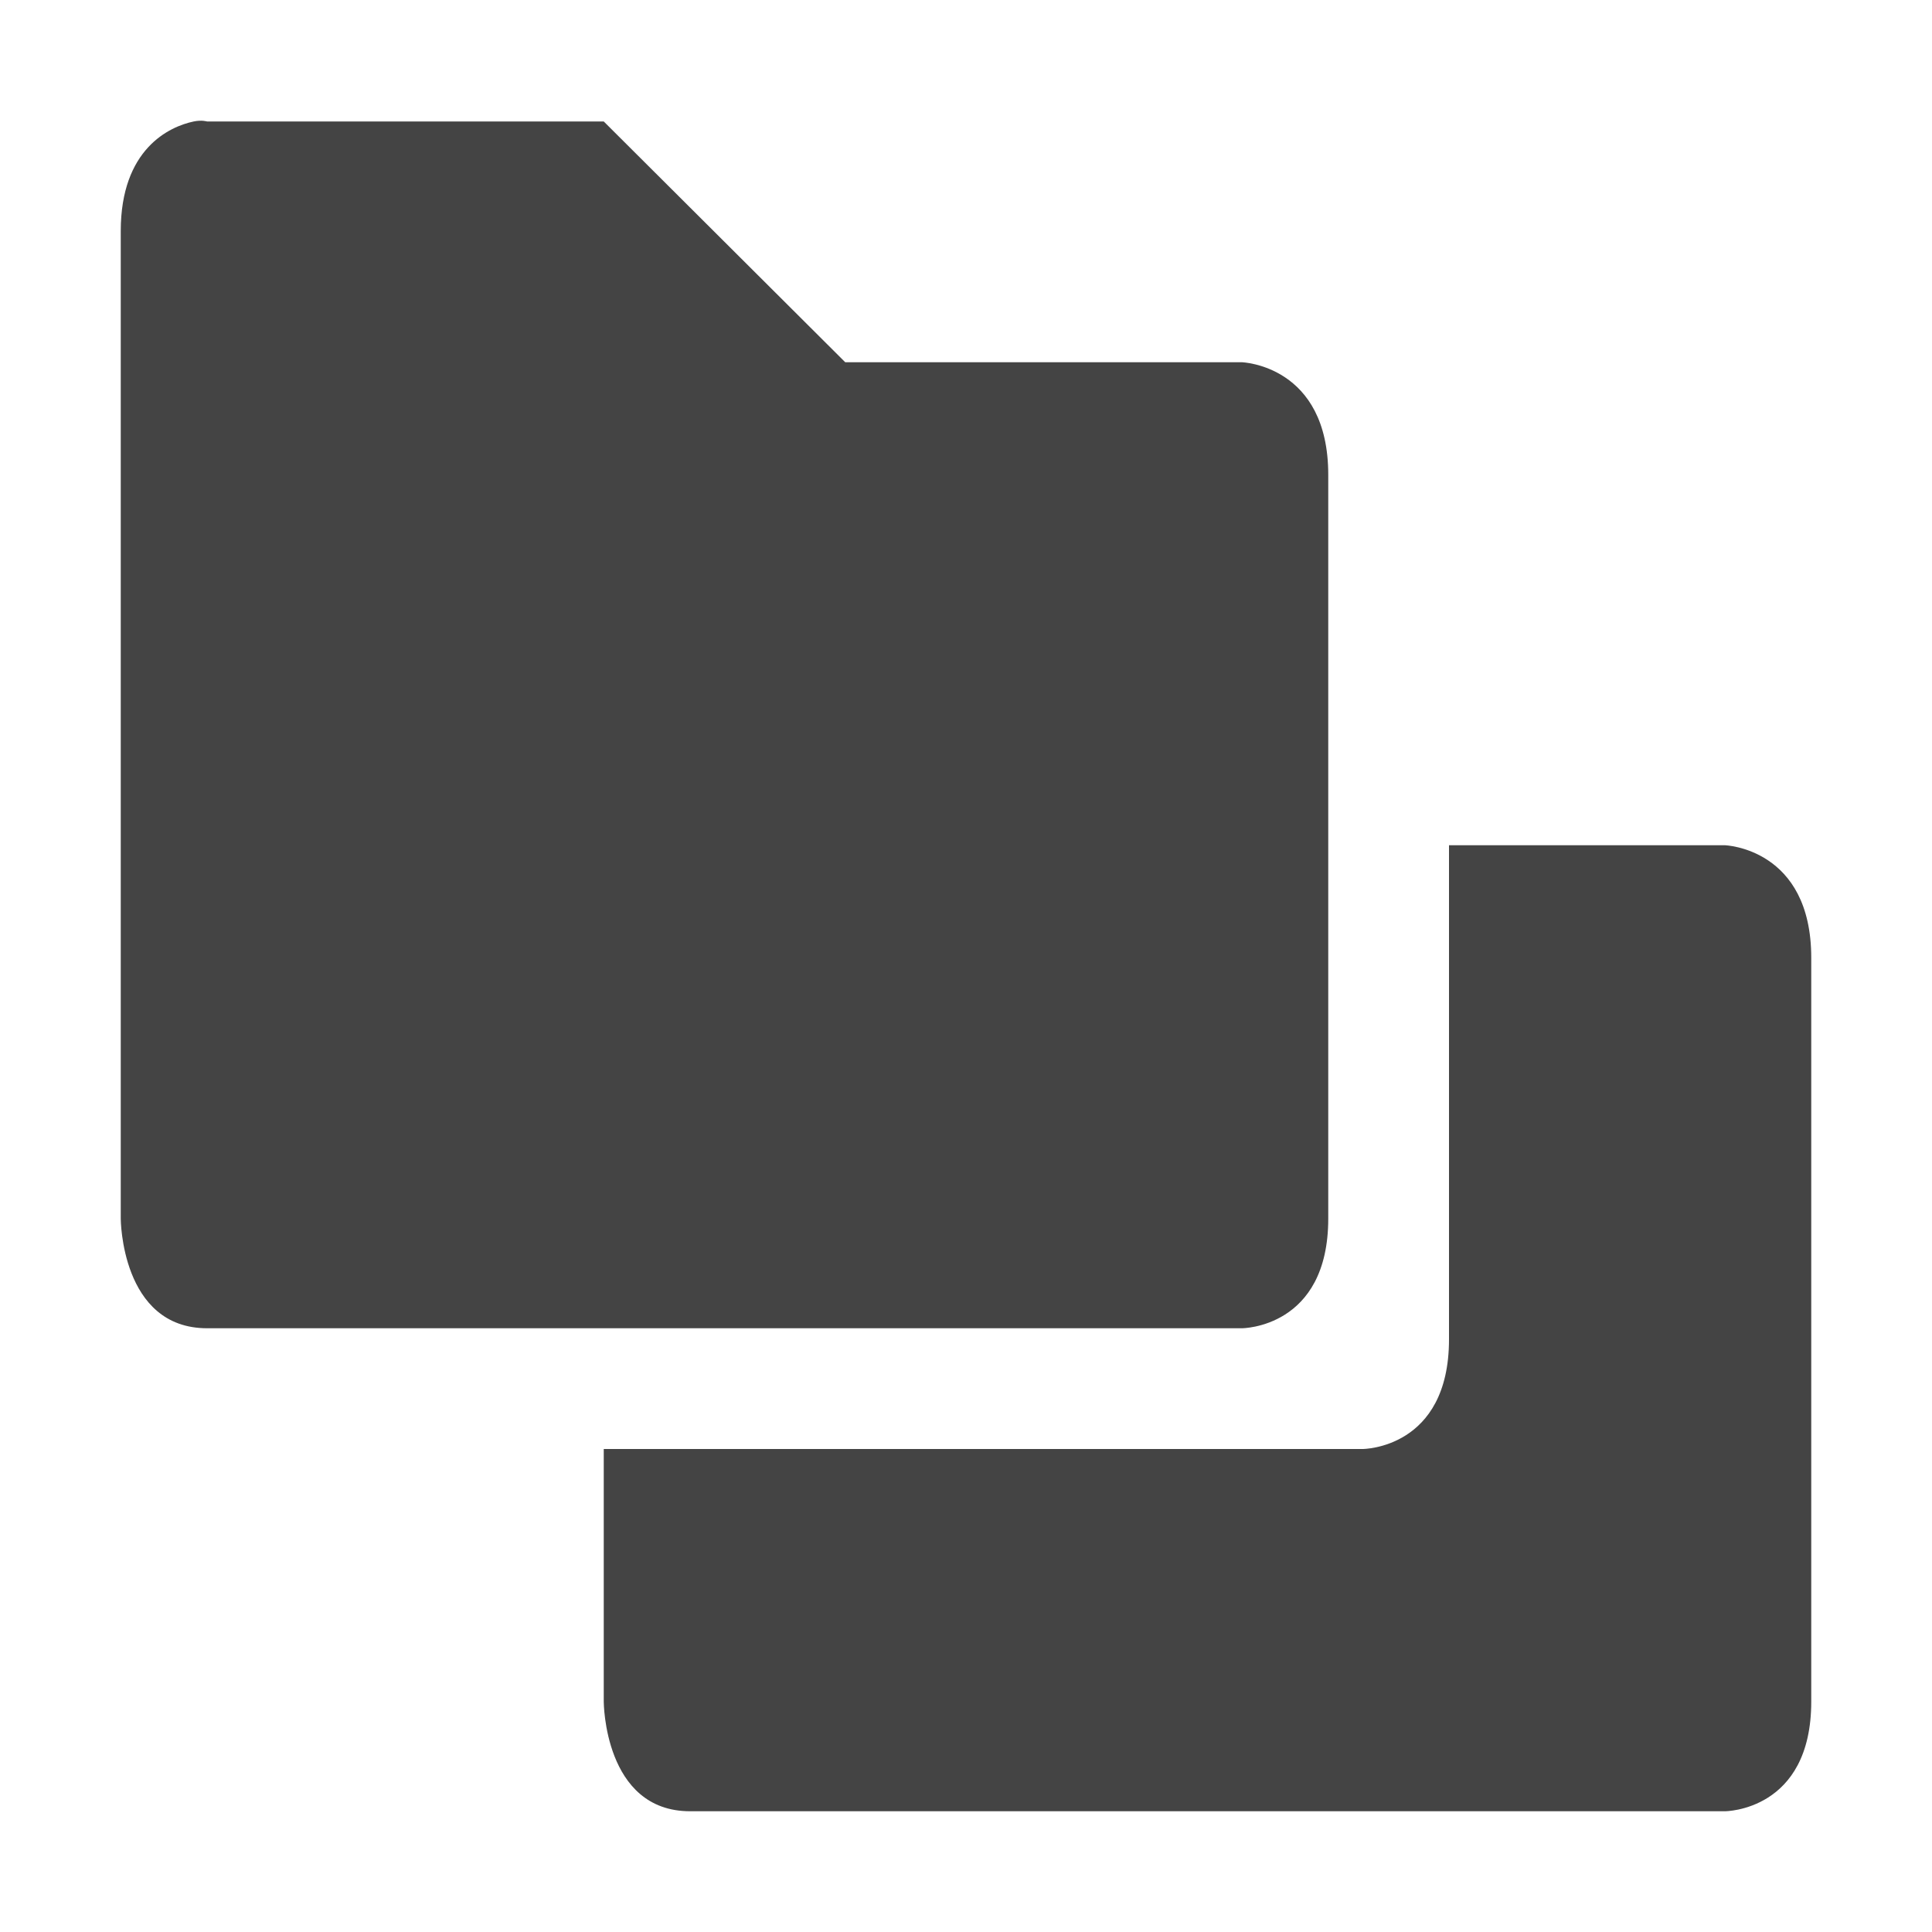
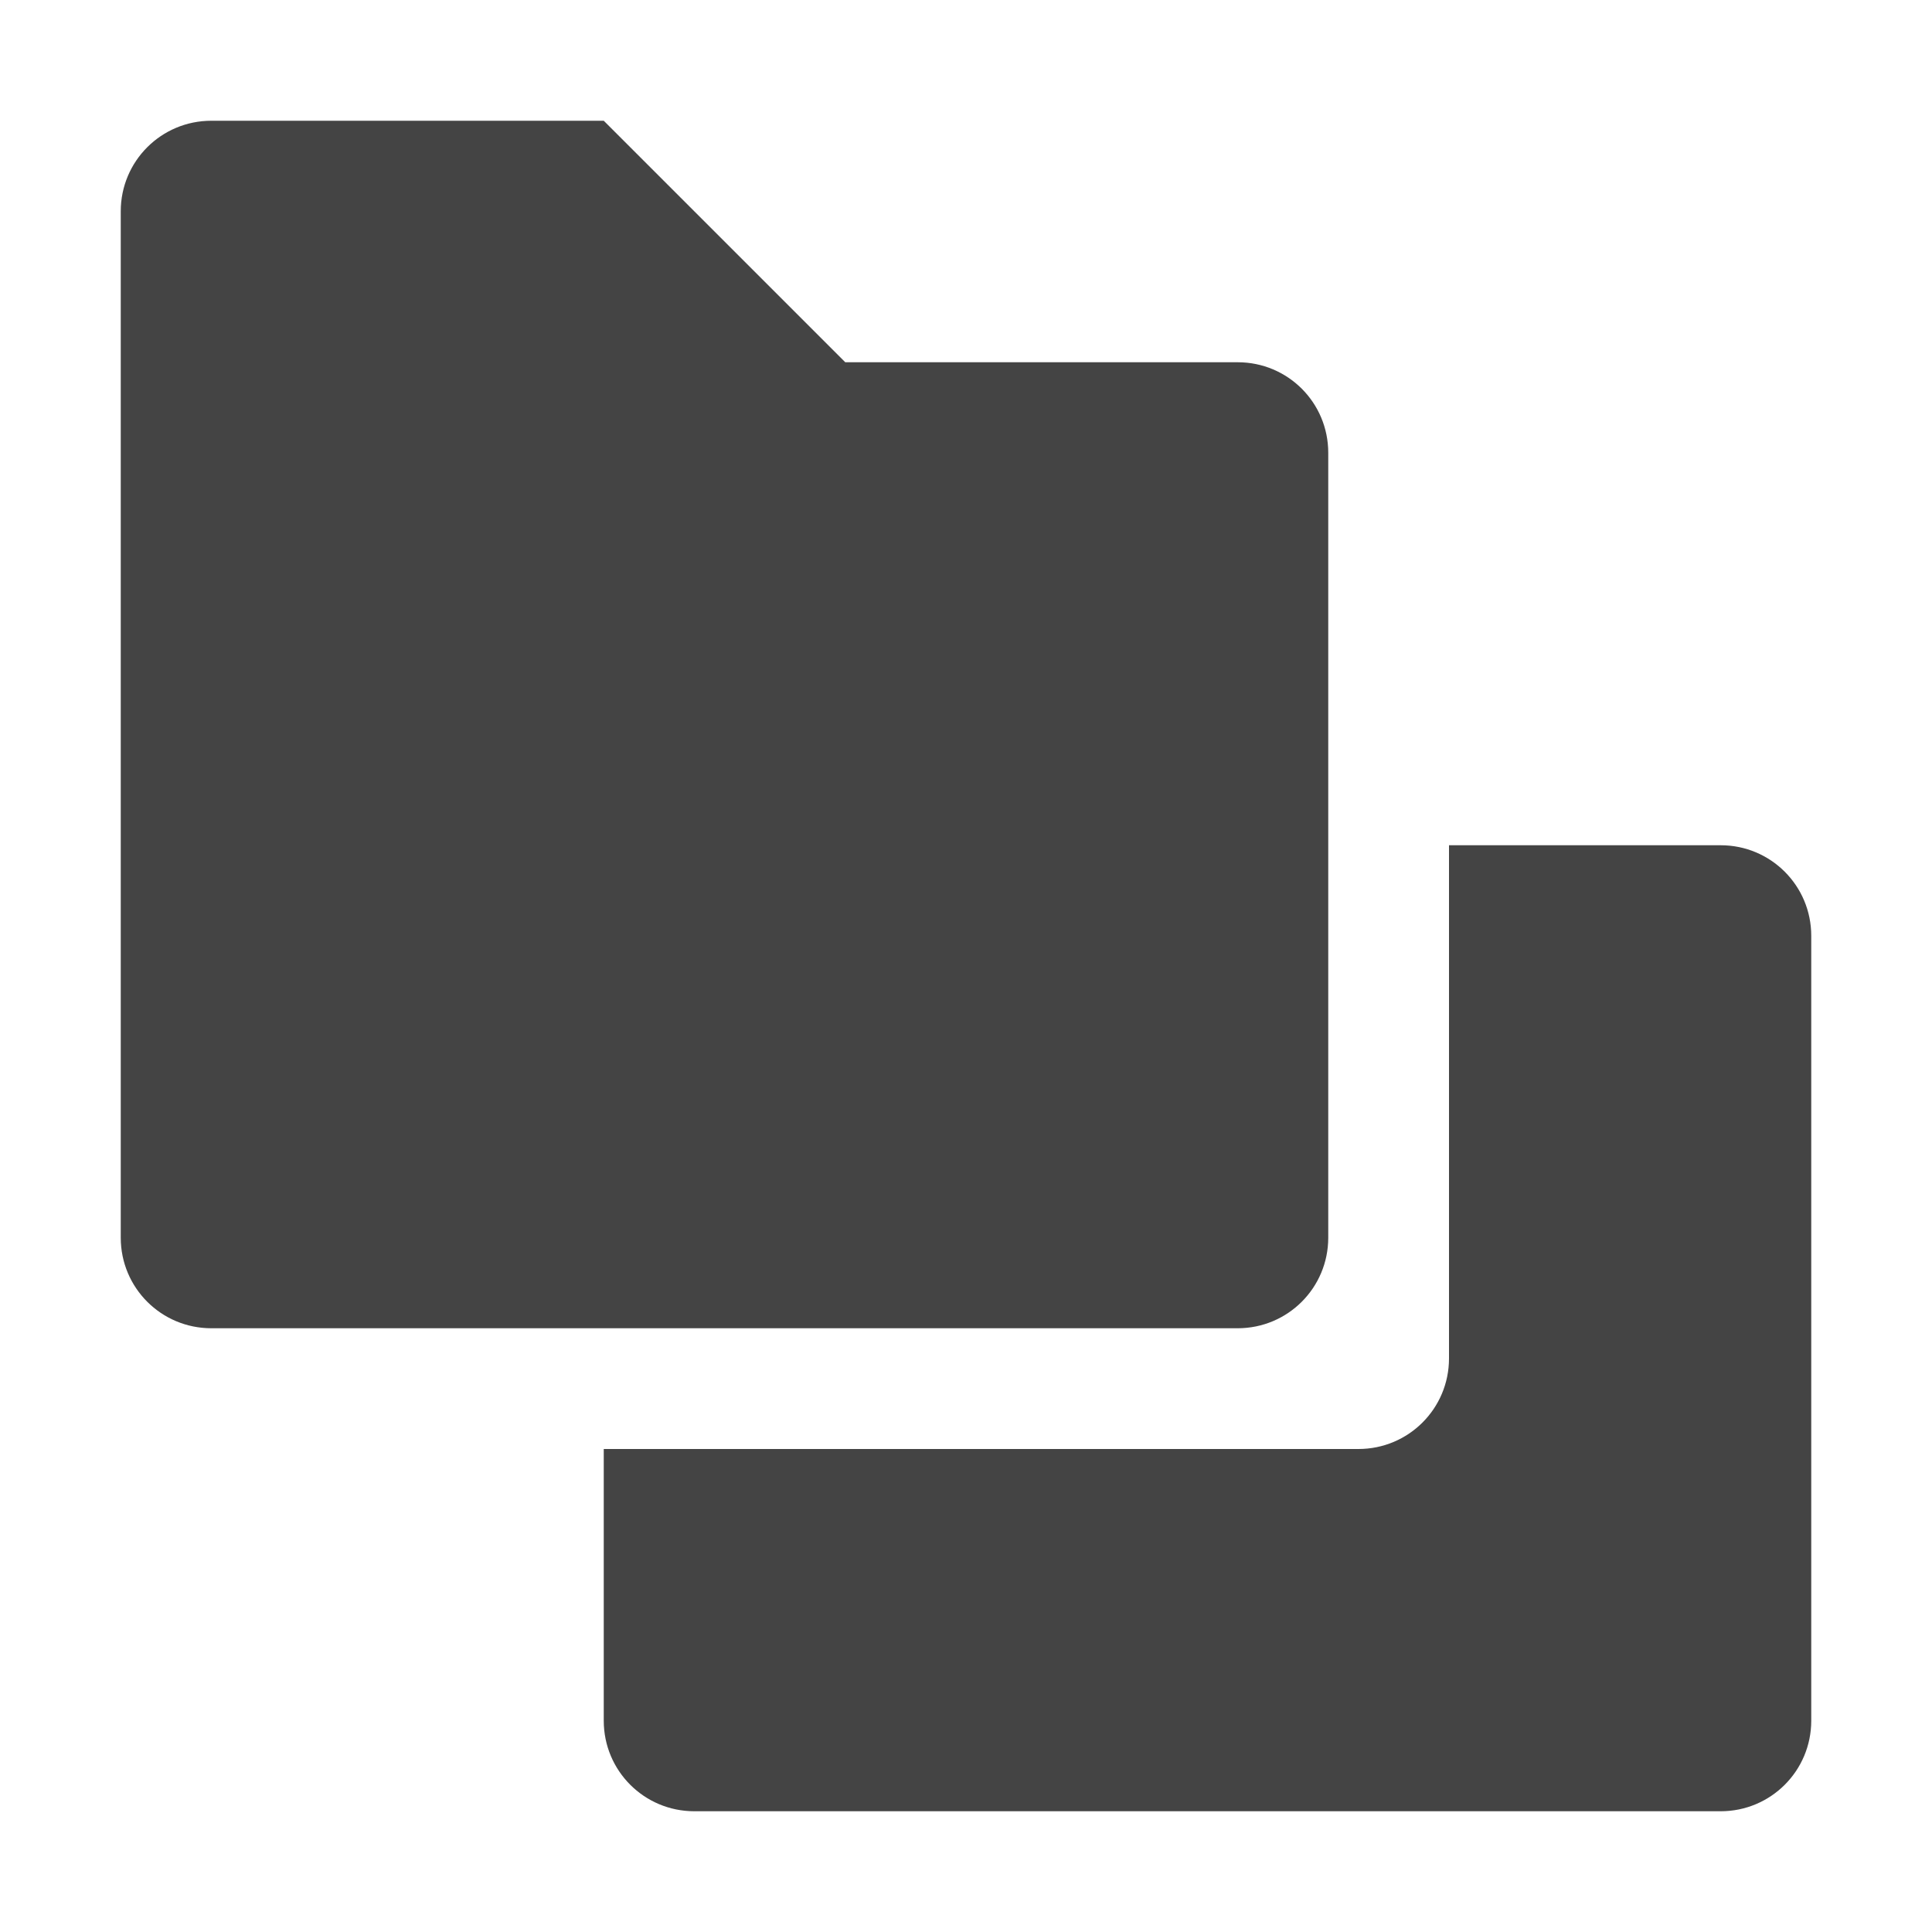
<svg xmlns="http://www.w3.org/2000/svg" width="16" height="16" version="1.1">
  <defs>
    <style id="current-color-scheme" type="text/css">
   .ColorScheme-Text { color:#444444; } .ColorScheme-Highlight { color:#5294e2; }
  </style>
  </defs>
-   <path style="fill:currentColor" class="ColorScheme-Text" d="M 1.604 1.006 C 1.403 1.048 1 1.233 1 1.914 L 1 10.092 C 1 10.092 1.001 11 1.715 11 L 10.285 11 C 10.285 11 11 11 11 10.092 L 11 3.932 C 11 3.023 10.285 3 10.285 3 L 7 3 L 5 1.006 L 1.715 1.006 C 1.715 1.006 1.67 0.992 1.604 1.006 z M 12 7 L 12 11.092 C 12 12 11.285 12 11.285 12 L 5 12 L 5 14.092 C 5 14.092 5.001 15 5.715 15 L 14.285 15 C 14.285 15 15 15 15 14.092 L 15 7.932 C 15 7.023 14.285 7 14.285 7 L 12 7 z" />
+   <path style="fill:currentColor" class="ColorScheme-Text" d="M 1.75,1 C 1.335,1 1,1.335 1,1.75 V 10.25 C 1,10.665 1.335,11 1.75,11 H 10.25 C 10.665,11 11,10.665 11,10.25 V 3.75 C 11,3.334 10.665,3 10.25,3 H 7 L 5,1 Z" />
+   <path style="fill:currentColor" class="ColorScheme-Text" d="M 12 7 L 12 11.25 C 12 11.665 11.665 12 11.25 12 L 5 12 L 5 14.25 C 5 14.665 5.335 15 5.75 15 L 14.25 15 C 14.665 15 15 14.665 15 14.25 L 15 7.75 C 15 7.335 14.665 7 14.25 7 L 12 7 z" />
</svg>
